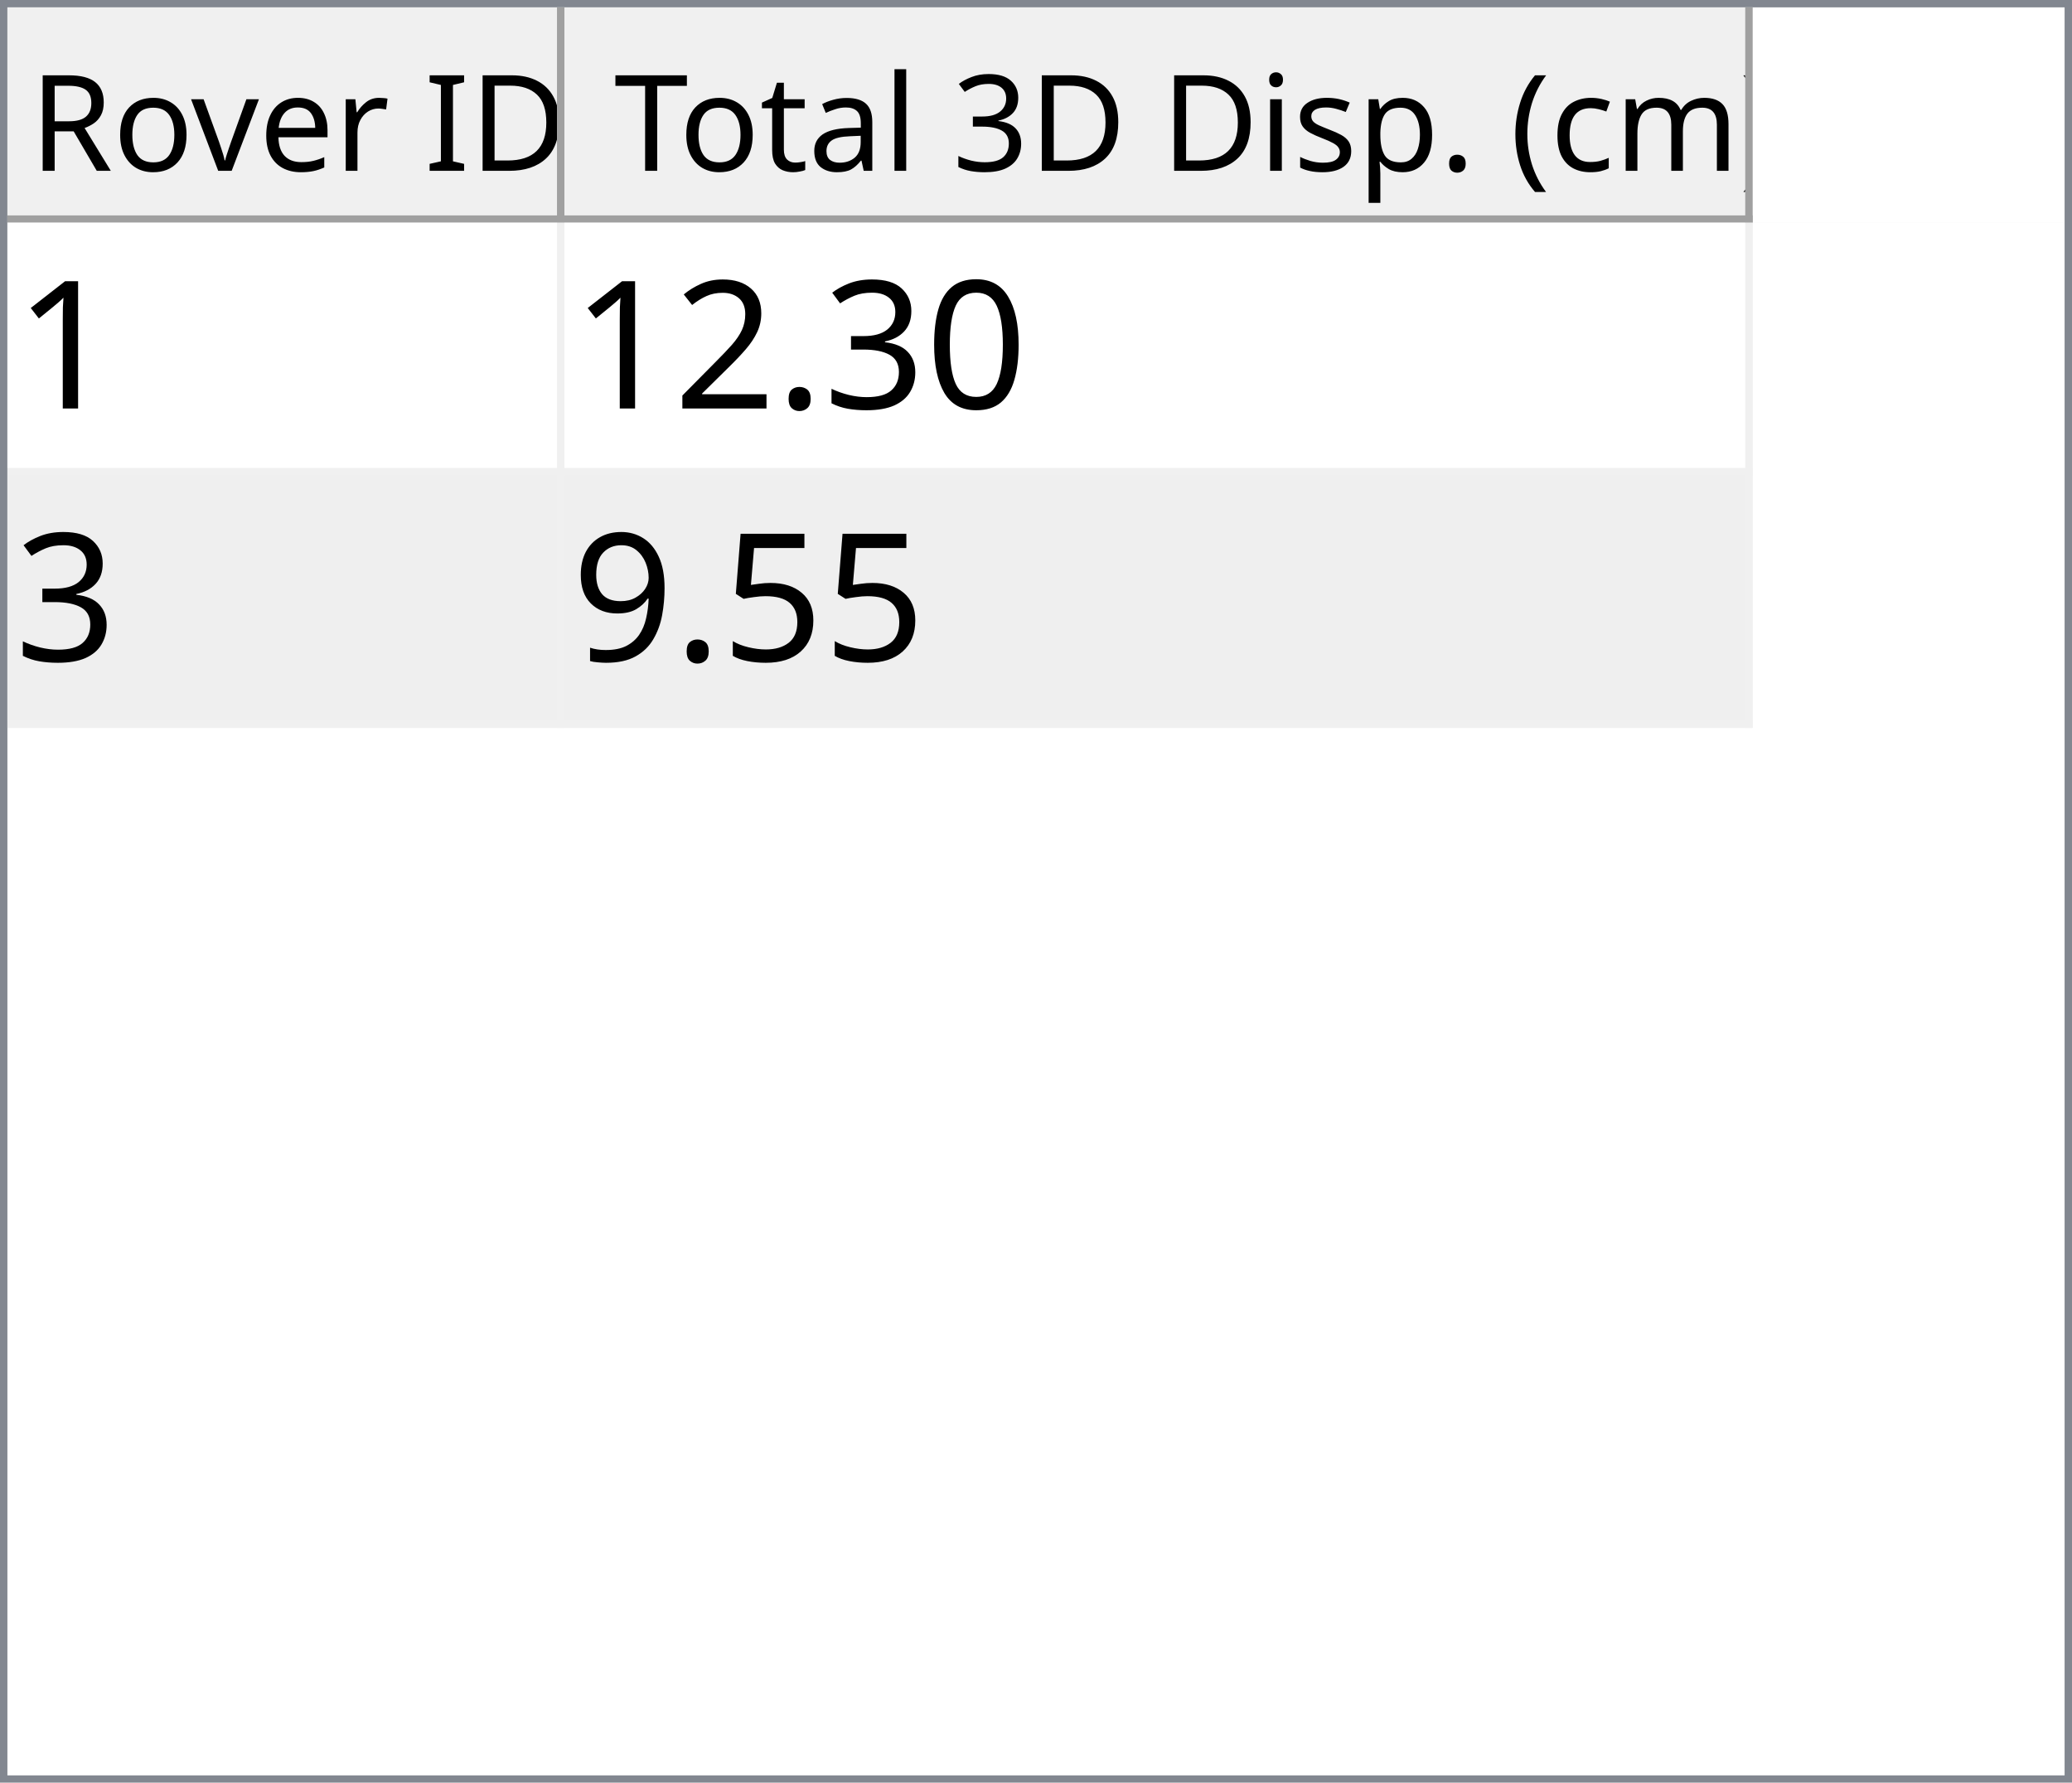
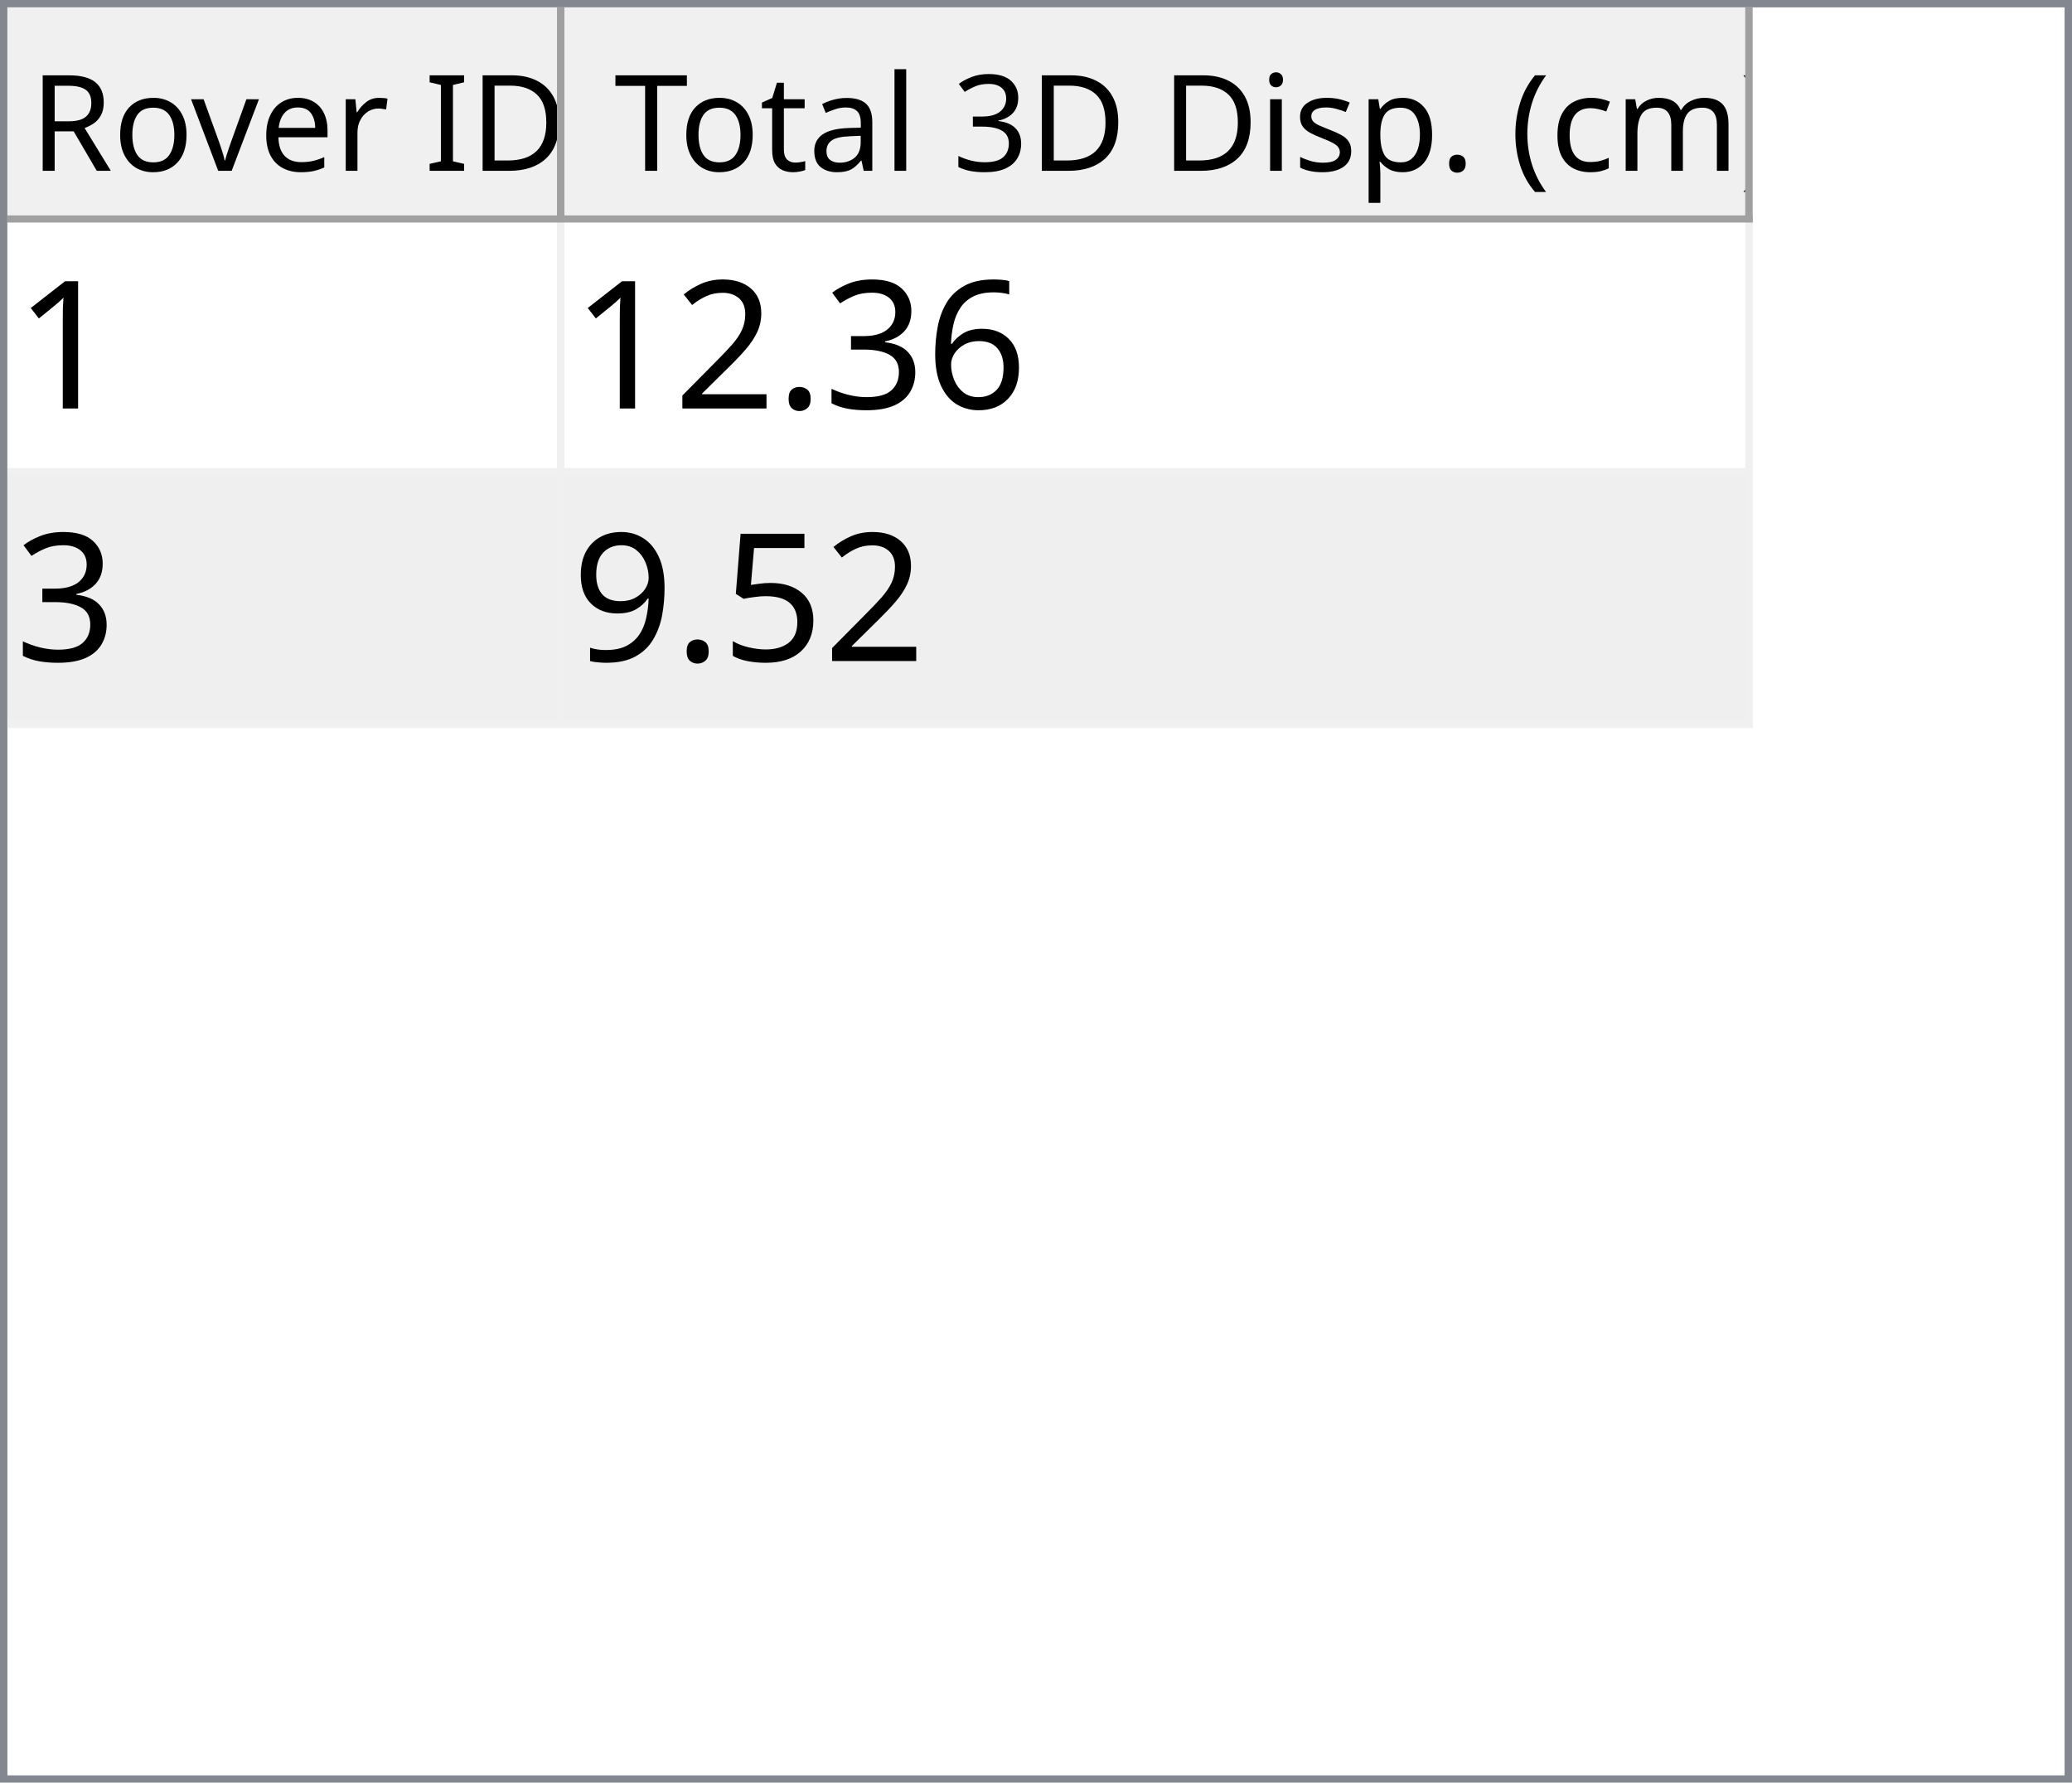
<svg xmlns="http://www.w3.org/2000/svg" style="fill-opacity:1; color-rendering:auto; color-interpolation:auto; text-rendering:auto; stroke:black; stroke-linecap:square; stroke-miterlimit:10; shape-rendering:auto; stroke-opacity:1; fill:black; stroke-dasharray:none; font-weight:normal; stroke-width:1; font-family:'Dialog'; font-style:normal; stroke-linejoin:miter; font-size:12px; stroke-dashoffset:0; image-rendering:auto;" width="279" height="240">
  <defs id="genericDefs" />
  <g>
    <defs id="defs1">
      <clipPath clipPathUnits="userSpaceOnUse" id="clipPath1">
        <path d="M0 0 L279 0 L279 240 L0 240 L0 0 Z" />
      </clipPath>
      <clipPath clipPathUnits="userSpaceOnUse" id="clipPath2">
        <path d="M0 0 L0 240 L279 240 L279 0 Z" />
      </clipPath>
      <clipPath clipPathUnits="userSpaceOnUse" id="clipPath3">
        <path d="M0 0 L0 29 L277 29 L277 0 Z" />
      </clipPath>
      <clipPath clipPathUnits="userSpaceOnUse" id="clipPath4">
        <path d="M0 0 L0 29 L75 29 L75 0 Z" />
      </clipPath>
      <clipPath clipPathUnits="userSpaceOnUse" id="clipPath5">
        <path d="M1 1 L1 28 L74 28 L74 1 Z" />
      </clipPath>
      <clipPath clipPathUnits="userSpaceOnUse" id="clipPath6">
        <path d="M0 0 L0 27 L73 27 L73 0 Z" />
      </clipPath>
      <clipPath clipPathUnits="userSpaceOnUse" id="clipPath7">
        <path d="M-0.5 -0.5 L-0.5 28.5 L74.5 28.5 L74.5 -0.5 Z" />
      </clipPath>
      <clipPath clipPathUnits="userSpaceOnUse" id="clipPath8">
        <path d="M0 0 L0 29 L160 29 L160 0 Z" />
      </clipPath>
      <clipPath clipPathUnits="userSpaceOnUse" id="clipPath9">
        <path d="M1 1 L1 28 L159 28 L159 1 Z" />
      </clipPath>
      <clipPath clipPathUnits="userSpaceOnUse" id="clipPath10">
        <path d="M0 0 L0 27 L158 27 L158 0 Z" />
      </clipPath>
      <clipPath clipPathUnits="userSpaceOnUse" id="clipPath11">
        <path d="M-0.5 -0.5 L-0.5 28.5 L159.5 28.5 L159.5 -0.5 Z" />
      </clipPath>
      <clipPath clipPathUnits="userSpaceOnUse" id="clipPath12">
        <path d="M0 0 L0 209 L277 209 L277 0 Z" />
      </clipPath>
      <clipPath clipPathUnits="userSpaceOnUse" id="clipPath13">
        <path d="M0 0 L0 68 L235 68 L235 0 Z" />
      </clipPath>
      <clipPath clipPathUnits="userSpaceOnUse" id="clipPath14">
        <path d="M-0.5 -0.5 L-0.5 67.5 L234.5 67.5 L234.5 -0.5 Z" />
      </clipPath>
      <clipPath clipPathUnits="userSpaceOnUse" id="clipPath15">
        <path d="M0 0 L0 33 L74 33 L74 0 Z" />
      </clipPath>
      <clipPath clipPathUnits="userSpaceOnUse" id="clipPath16">
        <path d="M0 0 L0 33 L159 33 L159 0 Z" />
      </clipPath>
      <font horiz-adv-x="64.551" id="font1">
        <font-face ascent="107.91" descent="25.098" units-per-em="100" style="font-style:normal; font-family:Segoe UI; font-weight:normal;" />
        <missing-glyph horiz-adv-x="64.551" d="M8.109 0 L8.109 68.266 L56.453 68.266 L56.453 0 L8.109 0 ZM15.328 7.234 L49.219 7.234 L49.219 61.031 L15.328 61.031 L15.328 7.234 Z" />
        <glyph unicode="D" horiz-adv-x="70.117" d="M9.188 0 L9.188 70.016 L28.516 70.016 Q65.531 70.016 65.531 35.891 Q65.531 19.672 55.25 9.836 Q44.969 0 27.734 0 L9.188 0 ZM17.391 62.594 L17.391 7.422 L27.828 7.422 Q41.609 7.422 49.273 14.797 Q56.938 22.172 56.938 35.688 Q56.938 62.594 28.328 62.594 L17.391 62.594 Z" />
        <glyph unicode="I" horiz-adv-x="26.611" d="M17.391 0 L9.188 0 L9.188 70.016 L17.391 70.016 L17.391 0 Z" />
        <glyph unicode=" " horiz-adv-x="27.393" d="" />
        <glyph unicode="r" horiz-adv-x="34.766" d="M34.188 41.891 Q32.078 43.5 28.125 43.5 Q23 43.5 19.555 38.672 Q16.109 33.844 16.109 25.484 L16.109 0 L8.109 0 L8.109 50 L16.109 50 L16.109 39.703 L16.312 39.703 Q18.016 44.969 21.531 47.922 Q25.047 50.875 29.391 50.875 Q32.516 50.875 34.188 50.203 L34.188 41.891 Z" />
        <glyph unicode="e" horiz-adv-x="52.295" d="M48.297 23 L12.984 23 Q13.188 14.656 17.484 10.109 Q21.781 5.562 29.297 5.562 Q37.75 5.562 44.828 11.141 L44.828 3.609 Q38.234 -1.172 27.391 -1.172 Q16.797 -1.172 10.742 5.641 Q4.688 12.453 4.688 24.812 Q4.688 36.469 11.305 43.82 Q17.922 51.172 27.734 51.172 Q37.547 51.172 42.922 44.828 Q48.297 38.484 48.297 27.203 L48.297 23 ZM40.094 29.781 Q40.047 36.719 36.75 40.578 Q33.453 44.438 27.594 44.438 Q21.922 44.438 17.969 40.383 Q14.016 36.328 13.094 29.781 L40.094 29.781 Z" />
        <glyph unicode="v" horiz-adv-x="47.9" d="M47.406 50 L27.484 0 L19.625 0 L0.688 50 L9.469 50 L22.172 13.672 Q23.578 9.672 23.922 6.688 L24.125 6.688 Q24.609 10.453 25.688 13.484 L38.969 50 L47.406 50 Z" />
        <glyph unicode="o" horiz-adv-x="58.594" d="M29 -1.172 Q17.922 -1.172 11.305 5.836 Q4.688 12.844 4.688 24.422 Q4.688 37.016 11.57 44.094 Q18.453 51.172 30.172 51.172 Q41.359 51.172 47.633 44.289 Q53.906 37.406 53.906 25.203 Q53.906 13.234 47.141 6.031 Q40.375 -1.172 29 -1.172 ZM29.594 44.438 Q21.875 44.438 17.383 39.188 Q12.891 33.938 12.891 24.703 Q12.891 15.828 17.43 10.695 Q21.969 5.562 29.594 5.562 Q37.359 5.562 41.531 10.594 Q45.703 15.625 45.703 24.906 Q45.703 34.281 41.531 39.359 Q37.359 44.438 29.594 44.438 Z" />
        <glyph unicode="R" horiz-adv-x="59.814" d="M59.375 0 L49.609 0 L37.891 19.625 Q36.281 22.359 34.766 24.289 Q33.25 26.219 31.664 27.438 Q30.078 28.656 28.25 29.219 Q26.422 29.781 24.125 29.781 L17.391 29.781 L17.391 0 L9.188 0 L9.188 70.016 L30.078 70.016 Q34.672 70.016 38.555 68.867 Q42.438 67.719 45.289 65.375 Q48.141 63.031 49.758 59.547 Q51.375 56.062 51.375 51.375 Q51.375 47.703 50.273 44.656 Q49.172 41.609 47.148 39.211 Q45.125 36.812 42.266 35.133 Q39.406 33.453 35.844 32.516 L35.844 32.328 Q37.594 31.547 38.891 30.547 Q40.188 29.547 41.359 28.18 Q42.531 26.812 43.68 25.078 Q44.828 23.344 46.234 21.047 L59.375 0 ZM17.391 62.594 L17.391 37.203 L28.516 37.203 Q31.594 37.203 34.203 38.133 Q36.812 39.062 38.719 40.797 Q40.625 42.531 41.703 45.047 Q42.781 47.562 42.781 50.688 Q42.781 56.297 39.141 59.445 Q35.5 62.594 28.609 62.594 L17.391 62.594 Z" />
        <glyph unicode=")" horiz-adv-x="30.176" d="M8.297 -15.922 L1.172 -15.922 Q16.406 2.344 16.406 26.812 Q16.406 51.469 1.078 70.016 L8.297 70.016 Q23.531 52.156 23.531 26.703 Q23.531 1.375 8.297 -15.922 Z" />
        <glyph unicode="m" horiz-adv-x="86.133" d="M79.109 0 L71.094 0 L71.094 28.719 Q71.094 37.016 68.531 40.727 Q65.969 44.438 59.906 44.438 Q54.781 44.438 51.195 39.75 Q47.609 35.062 47.609 28.516 L47.609 0 L39.594 0 L39.594 29.688 Q39.594 44.438 28.219 44.438 Q22.953 44.438 19.531 40.016 Q16.109 35.594 16.109 28.516 L16.109 0 L8.109 0 L8.109 50 L16.109 50 L16.109 42.094 L16.312 42.094 Q21.625 51.172 31.844 51.172 Q36.969 51.172 40.773 48.312 Q44.578 45.453 46 40.828 Q51.562 51.172 62.594 51.172 Q79.109 51.172 79.109 30.812 L79.109 0 Z" />
        <glyph unicode="c" horiz-adv-x="46.191" d="M42.188 2.297 Q36.422 -1.172 28.516 -1.172 Q17.828 -1.172 11.258 5.789 Q4.688 12.75 4.688 23.828 Q4.688 36.188 11.766 43.68 Q18.844 51.172 30.672 51.172 Q37.25 51.172 42.281 48.734 L42.281 40.531 Q36.719 44.438 30.375 44.438 Q22.703 44.438 17.797 38.945 Q12.891 33.453 12.891 24.516 Q12.891 15.719 17.508 10.641 Q22.125 5.562 29.891 5.562 Q36.422 5.562 42.188 9.906 L42.188 2.297 Z" />
        <glyph unicode="(" horiz-adv-x="30.176" d="M29.109 -15.922 L21.969 -15.922 Q6.844 1.375 6.844 26.703 Q6.844 52.156 21.969 70.016 L29.203 70.016 Q13.875 51.469 13.875 26.812 Q13.875 2.344 29.109 -15.922 Z" />
        <glyph unicode="." horiz-adv-x="21.68" d="M10.891 -1.078 Q8.641 -1.078 7.055 0.539 Q5.469 2.156 5.469 4.391 Q5.469 6.641 7.055 8.273 Q8.641 9.906 10.891 9.906 Q13.188 9.906 14.797 8.273 Q16.406 6.641 16.406 4.391 Q16.406 2.156 14.797 0.539 Q13.188 -1.078 10.891 -1.078 Z" />
        <glyph unicode="p" horiz-adv-x="58.789" d="M16.312 7.234 L16.109 7.234 L16.109 -23 L8.109 -23 L8.109 50 L16.109 50 L16.109 41.219 L16.312 41.219 Q22.219 51.172 33.594 51.172 Q43.266 51.172 48.688 44.461 Q54.109 37.75 54.109 26.469 Q54.109 13.922 48 6.375 Q41.891 -1.172 31.297 -1.172 Q21.578 -1.172 16.312 7.234 ZM16.109 27.391 L16.109 20.406 Q16.109 14.203 20.141 9.883 Q24.172 5.562 30.375 5.562 Q37.641 5.562 41.773 11.133 Q45.906 16.703 45.906 26.609 Q45.906 34.969 42.047 39.703 Q38.188 44.438 31.594 44.438 Q24.609 44.438 20.359 39.578 Q16.109 34.719 16.109 27.391 Z" />
        <glyph unicode="s" horiz-adv-x="42.432" d="M5.078 1.812 L5.078 10.406 Q11.625 5.562 19.484 5.562 Q30.031 5.562 30.031 12.594 Q30.031 14.594 29.125 15.992 Q28.219 17.391 26.68 18.461 Q25.141 19.531 23.07 20.383 Q21 21.234 18.609 22.172 Q15.281 23.484 12.766 24.828 Q10.25 26.172 8.57 27.859 Q6.891 29.547 6.031 31.695 Q5.172 33.844 5.172 36.719 Q5.172 40.234 6.789 42.945 Q8.406 45.656 11.086 47.484 Q13.766 49.312 17.211 50.242 Q20.656 51.172 24.312 51.172 Q30.812 51.172 35.938 48.922 L35.938 40.828 Q30.422 44.438 23.25 44.438 Q21 44.438 19.195 43.922 Q17.391 43.406 16.094 42.477 Q14.797 41.547 14.086 40.258 Q13.375 38.969 13.375 37.406 Q13.375 35.453 14.086 34.133 Q14.797 32.812 16.164 31.789 Q17.531 30.766 19.484 29.938 Q21.438 29.109 23.922 28.125 Q27.25 26.859 29.883 25.516 Q32.516 24.172 34.375 22.484 Q36.234 20.797 37.234 18.602 Q38.234 16.406 38.234 13.375 Q38.234 9.672 36.602 6.938 Q34.969 4.203 32.234 2.398 Q29.5 0.594 25.93 -0.289 Q22.359 -1.172 18.453 -1.172 Q10.75 -1.172 5.078 1.812 Z" />
        <glyph unicode="i" horiz-adv-x="24.219" d="M12.203 62.703 Q10.062 62.703 8.547 64.164 Q7.031 65.625 7.031 67.875 Q7.031 70.125 8.547 71.609 Q10.062 73.094 12.203 73.094 Q14.406 73.094 15.945 71.609 Q17.484 70.125 17.484 67.875 Q17.484 65.719 15.945 64.211 Q14.406 62.703 12.203 62.703 ZM16.109 0 L8.109 0 L8.109 50 L16.109 50 L16.109 0 Z" />
        <glyph unicode="3" horiz-adv-x="53.906" d="M46.531 19.828 Q46.531 15.094 44.75 11.211 Q42.969 7.328 39.719 4.57 Q36.469 1.812 31.93 0.297 Q27.391 -1.219 21.922 -1.219 Q11.922 -1.219 6 2.594 L6 11.188 Q13.094 5.609 22.219 5.609 Q25.875 5.609 28.828 6.539 Q31.781 7.469 33.906 9.227 Q36.031 10.984 37.18 13.477 Q38.328 15.969 38.328 19.094 Q38.328 32.812 18.797 32.812 L12.984 32.812 L12.984 39.594 L18.5 39.594 Q35.797 39.594 35.797 52.484 Q35.797 64.406 22.609 64.406 Q15.188 64.406 8.688 59.422 L8.688 67.188 Q15.375 71.188 24.609 71.188 Q29 71.188 32.57 69.969 Q36.141 68.75 38.68 66.555 Q41.219 64.359 42.609 61.281 Q44 58.203 44 54.5 Q44 40.672 30.031 36.719 L30.031 36.531 Q33.594 36.141 36.625 34.797 Q39.656 33.453 41.852 31.305 Q44.047 29.156 45.289 26.25 Q46.531 23.344 46.531 19.828 Z" />
        <glyph unicode="l" horiz-adv-x="24.219" d="M16.109 0 L8.109 0 L8.109 74.031 L16.109 74.031 L16.109 0 Z" />
        <glyph unicode="a" horiz-adv-x="50.879" d="M43.891 0 L35.891 0 L35.891 7.812 L35.688 7.812 Q30.469 -1.172 20.312 -1.172 Q12.844 -1.172 8.617 2.781 Q4.391 6.734 4.391 13.281 Q4.391 27.297 20.906 29.594 L35.891 31.688 Q35.891 44.438 25.594 44.438 Q16.547 44.438 9.281 38.281 L9.281 46.484 Q16.656 51.172 26.266 51.172 Q43.891 51.172 43.891 32.516 L43.891 0 ZM35.891 25.297 L23.828 23.641 Q18.266 22.859 15.43 20.875 Q12.594 18.891 12.594 13.875 Q12.594 10.203 15.211 7.883 Q17.828 5.562 22.172 5.562 Q28.125 5.562 32.008 9.742 Q35.891 13.922 35.891 20.312 L35.891 25.297 Z" />
        <glyph unicode="t" horiz-adv-x="33.887" d="M31.297 0.484 Q28.469 -1.078 23.828 -1.078 Q10.688 -1.078 10.688 13.578 L10.688 43.172 L2.094 43.172 L2.094 50 L10.688 50 L10.688 62.203 L18.703 64.797 L18.703 50 L31.297 50 L31.297 43.172 L18.703 43.172 L18.703 14.984 Q18.703 9.969 20.414 7.82 Q22.125 5.672 26.078 5.672 Q29.109 5.672 31.297 7.328 L31.297 0.484 Z" />
        <glyph unicode="T" horiz-adv-x="52.393" d="M50.594 62.594 L30.375 62.594 L30.375 0 L22.172 0 L22.172 62.594 L2 62.594 L2 70.016 L50.594 70.016 L50.594 62.594 Z" />
      </font>
      <font horiz-adv-x="75.0" id="font2">
        <font-face ascent="100.537" descent="21.973" units-per-em="100" style="font-style:normal; font-family:sans-serif; font-weight:normal;" />
        <missing-glyph horiz-adv-x="75.0" d="M12.5 0 L12.5 62.5 L62.5 62.5 L62.5 0 L12.5 0 ZM14.062 1.562 L60.938 1.562 L60.938 60.938 L14.062 60.938 L14.062 1.562 Z" />
        <glyph unicode="1" horiz-adv-x="55.615" d="M37.25 0 L28.469 0 L28.469 56 Q25.297 52.984 20.141 49.953 Q14.984 46.922 10.891 45.406 L10.891 53.906 Q18.266 57.375 23.781 62.305 Q29.297 67.234 31.594 71.875 L37.25 71.875 L37.25 0 Z" />
-         <glyph unicode="0" horiz-adv-x="55.615" d="M4.156 35.297 Q4.156 48 6.766 55.742 Q9.375 63.484 14.523 67.68 Q19.672 71.875 27.484 71.875 Q33.25 71.875 37.594 69.555 Q41.938 67.234 44.773 62.867 Q47.609 58.5 49.219 52.227 Q50.828 45.953 50.828 35.297 Q50.828 22.703 48.242 14.969 Q45.656 7.234 40.508 3.008 Q35.359 -1.219 27.484 -1.219 Q17.141 -1.219 11.234 6.203 Q4.156 15.141 4.156 35.297 ZM13.188 35.297 Q13.188 17.672 17.312 11.836 Q21.438 6 27.484 6 Q33.547 6 37.672 11.859 Q41.797 17.719 41.797 35.297 Q41.797 52.984 37.672 58.789 Q33.547 64.594 27.391 64.594 Q21.344 64.594 17.719 59.469 Q13.188 52.938 13.188 35.297 Z" />
+         <glyph unicode="6" horiz-adv-x="55.615" d="M49.75 54.047 L41.016 53.375 Q39.844 58.547 37.703 60.891 Q34.125 64.656 28.906 64.656 Q24.703 64.656 21.531 62.312 Q17.391 59.281 14.992 53.469 Q12.594 47.656 12.5 36.922 Q15.672 41.75 20.266 44.094 Q24.859 46.438 29.891 46.438 Q38.672 46.438 44.852 39.969 Q51.031 33.5 51.031 23.25 Q51.031 16.5 48.125 10.719 Q45.219 4.938 40.141 1.859 Q35.062 -1.219 28.609 -1.219 Q17.625 -1.219 10.695 6.859 Q3.766 14.938 3.766 33.5 Q3.766 54.25 11.422 63.672 Q18.109 71.875 29.438 71.875 Q37.891 71.875 43.289 67.141 Q48.688 62.406 49.75 54.047 ZM13.875 23.188 Q13.875 18.656 15.797 14.508 Q17.719 10.359 21.188 8.18 Q24.656 6 28.469 6 Q34.031 6 38.039 10.492 Q42.047 14.984 42.047 22.703 Q42.047 30.125 38.086 34.398 Q34.125 38.672 28.125 38.672 Q22.172 38.672 18.023 34.398 Q13.875 30.125 13.875 23.188 Z" />
        <glyph unicode="3" horiz-adv-x="55.615" d="M4.203 18.891 L12.984 20.062 Q14.5 12.594 18.141 9.297 Q21.781 6 27 6 Q33.203 6 37.477 10.297 Q41.75 14.594 41.75 20.953 Q41.75 27 37.797 30.93 Q33.844 34.859 27.734 34.859 Q25.25 34.859 21.531 33.891 L22.516 41.609 Q23.391 41.5 23.922 41.5 Q29.547 41.5 34.039 44.43 Q38.531 47.359 38.531 53.469 Q38.531 58.297 35.258 61.477 Q31.984 64.656 26.812 64.656 Q21.688 64.656 18.266 61.43 Q14.844 58.203 13.875 51.766 L5.078 53.328 Q6.688 62.156 12.398 67.016 Q18.109 71.875 26.609 71.875 Q32.469 71.875 37.398 69.359 Q42.328 66.844 44.945 62.5 Q47.562 58.156 47.562 53.266 Q47.562 48.641 45.07 44.828 Q42.578 41.016 37.703 38.766 Q44.047 37.312 47.562 32.695 Q51.078 28.078 51.078 21.141 Q51.078 11.766 44.242 5.25 Q37.406 -1.266 26.953 -1.266 Q17.531 -1.266 11.305 4.352 Q5.078 9.969 4.203 18.891 Z" />
        <glyph unicode="." horiz-adv-x="27.783" d="M9.078 0 L9.078 10.016 L19.094 10.016 L19.094 0 L9.078 0 Z" />
        <glyph unicode="2" horiz-adv-x="55.615" d="M50.344 8.453 L50.344 0 L3.031 0 Q2.938 3.172 4.047 6.109 Q5.859 10.938 9.836 15.625 Q13.812 20.312 21.344 26.469 Q33.016 36.031 37.117 41.625 Q41.219 47.219 41.219 52.203 Q41.219 57.422 37.477 61.008 Q33.734 64.594 27.734 64.594 Q21.391 64.594 17.578 60.789 Q13.766 56.984 13.719 50.25 L4.688 51.172 Q5.609 61.281 11.664 66.578 Q17.719 71.875 27.938 71.875 Q38.234 71.875 44.242 66.164 Q50.25 60.453 50.25 52 Q50.25 47.703 48.492 43.555 Q46.734 39.406 42.656 34.812 Q38.578 30.219 29.109 22.219 Q21.188 15.578 18.945 13.211 Q16.703 10.844 15.234 8.453 L50.344 8.453 Z" />
        <glyph unicode="5" horiz-adv-x="55.615" d="M4.156 18.75 L13.375 19.531 Q14.406 12.797 18.141 9.398 Q21.875 6 27.156 6 Q33.5 6 37.891 10.789 Q42.281 15.578 42.281 23.484 Q42.281 31 38.062 35.352 Q33.844 39.703 27 39.703 Q22.75 39.703 19.336 37.773 Q15.922 35.844 13.969 32.766 L5.719 33.844 L12.641 70.609 L48.25 70.609 L48.25 62.203 L19.672 62.203 L15.828 42.969 Q22.266 47.469 29.344 47.469 Q38.719 47.469 45.164 40.969 Q51.609 34.469 51.609 24.266 Q51.609 14.547 45.953 7.469 Q39.062 -1.219 27.156 -1.219 Q17.391 -1.219 11.211 4.25 Q5.031 9.719 4.156 18.75 Z" />
        <glyph unicode="9" horiz-adv-x="55.615" d="M5.469 16.547 L13.922 17.328 Q14.984 11.375 18.016 8.688 Q21.047 6 25.781 6 Q29.828 6 32.883 7.859 Q35.938 9.719 37.891 12.82 Q39.844 15.922 41.164 21.195 Q42.484 26.469 42.484 31.938 Q42.484 32.516 42.438 33.688 Q39.797 29.5 35.234 26.883 Q30.672 24.266 25.344 24.266 Q16.453 24.266 10.305 30.711 Q4.156 37.156 4.156 47.703 Q4.156 58.594 10.578 65.234 Q17 71.875 26.656 71.875 Q33.641 71.875 39.43 68.117 Q45.219 64.359 48.219 57.398 Q51.219 50.438 51.219 37.25 Q51.219 23.531 48.242 15.406 Q45.266 7.281 39.383 3.031 Q33.5 -1.219 25.594 -1.219 Q17.188 -1.219 11.867 3.445 Q6.547 8.109 5.469 16.547 ZM41.453 48.141 Q41.453 55.719 37.43 60.156 Q33.406 64.594 27.734 64.594 Q21.875 64.594 17.531 59.812 Q13.188 55.031 13.188 47.406 Q13.188 40.578 17.312 36.305 Q21.438 32.031 27.484 32.031 Q33.594 32.031 37.523 36.305 Q41.453 40.578 41.453 48.141 Z" />
      </font>
    </defs>
    <g style="fill:white; stroke:white;">
      <rect x="0" y="0" width="279" style="clip-path:url(#clipPath1); stroke:none;" height="240" />
    </g>
    <g style="fill:white; text-rendering:optimizeSpeed; color-rendering:optimizeSpeed; image-rendering:optimizeSpeed; shape-rendering:crispEdges; stroke:white; color-interpolation:sRGB;">
      <rect x="0" width="279" height="240" y="0" style="stroke:none;" />
      <path style="stroke:none;" d="M0 240 L279 240 L279 0 L0 0 Z" />
    </g>
    <g style="fill:rgb(240,240,240); font-size:18px; font-family:'Segoe UI'; stroke:rgb(240,240,240);">
      <rect x="0" y="0" width="279" style="clip-path:url(#clipPath2); stroke:none;" height="240" />
    </g>
    <g style="fill:rgb(130,135,144); font-size:18px; font-family:'Segoe UI'; stroke:rgb(130,135,144);">
      <path d="M0 0 L279 0 L279 240 L0 240 L0 0 ZM1 1 L278 1 L278 239 L1 239 L1 1 Z" style="fill-rule:evenodd; clip-path:url(#clipPath2); stroke:none;" />
    </g>
    <g style="fill:white; font-size:18px; font-family:'Segoe UI'; stroke:white;" transform="translate(1,1)">
      <rect x="0" y="0" width="277" style="clip-path:url(#clipPath3); stroke:none;" height="29" />
    </g>
    <g style="fill:rgb(240,240,240); font-size:18px; font-family:'Segoe UI'; stroke:rgb(240,240,240);" transform="translate(1,1)">
      <rect x="0" y="0" width="75" style="clip-path:url(#clipPath4); stroke:none;" height="29" />
    </g>
    <g style="font-family:'Segoe UI'; font-size:18px;" transform="translate(2,2)">
      <text x="2" xml:space="preserve" y="21" style="clip-path:url(#clipPath6); stroke:none;">Rover ID</text>
    </g>
    <g transform="translate(1.5,1.5)" style="fill:rgb(160,160,160); font-size:18px; font-family:'Segoe UI'; stroke:rgb(160,160,160); stroke-linejoin:bevel;">
      <line x1="74" x2="74" y1="0" style="fill:none; clip-path:url(#clipPath7);" y2="28" />
    </g>
    <g transform="matrix(1,0,0,1,1,1) translate(0.5,0.5)" style="fill:rgb(160,160,160); font-size:18px; font-family:'Segoe UI'; stroke:rgb(160,160,160); stroke-linejoin:bevel;">
      <line x1="0" x2="74" y1="28" style="fill:none; clip-path:url(#clipPath7);" y2="28" />
    </g>
    <g style="fill:rgb(240,240,240); font-size:18px; font-family:'Segoe UI'; stroke:rgb(240,240,240);" transform="translate(76,1)">
      <rect x="0" y="0" width="160" style="clip-path:url(#clipPath8); stroke:none;" height="29" />
    </g>
    <g style="font-family:'Segoe UI'; font-size:18px;" transform="translate(77,2)">
      <text x="1" xml:space="preserve" y="21" style="clip-path:url(#clipPath10); stroke:none;"> Total 3D Disp. (cm)</text>
    </g>
    <g transform="translate(76.5,1.5)" style="fill:rgb(160,160,160); font-size:18px; font-family:'Segoe UI'; stroke:rgb(160,160,160); stroke-linejoin:bevel;">
      <line x1="159" x2="159" y1="0" style="fill:none; clip-path:url(#clipPath11);" y2="28" />
    </g>
    <g transform="matrix(1,0,0,1,76,1) translate(0.5,0.5)" style="fill:rgb(160,160,160); font-size:18px; font-family:'Segoe UI'; stroke:rgb(160,160,160); stroke-linejoin:bevel;">
      <line x1="0" x2="159" y1="28" style="fill:none; clip-path:url(#clipPath11);" y2="28" />
    </g>
    <g style="fill:white; font-size:18px; font-family:'Segoe UI'; stroke:white;" transform="translate(1,30)">
      <rect x="0" y="0" width="277" style="clip-path:url(#clipPath12); stroke:none;" height="209" />
    </g>
    <g style="fill:rgb(240,240,240); font-size:24px; font-family:sans-serif; stroke:rgb(240,240,240);" transform="translate(1,30)">
      <rect x="0" y="0" width="235" style="clip-path:url(#clipPath13); stroke:none;" height="68" />
      <line transform="translate(0.5,0.5)" x1="0" x2="234" y1="33" style="clip-path:url(#clipPath14); fill:none; stroke-linejoin:bevel;" y2="33" />
    </g>
    <g transform="matrix(1,0,0,1,1,30) translate(0.5,0.5)" style="fill:rgb(240,240,240); font-size:24px; font-family:sans-serif; stroke:rgb(240,240,240); stroke-linejoin:bevel;">
      <line x1="0" x2="234" y1="67" style="fill:none; clip-path:url(#clipPath14);" y2="67" />
    </g>
    <g transform="matrix(1,0,0,1,1,30) translate(0.5,0.5)" style="fill:rgb(240,240,240); font-size:24px; font-family:sans-serif; stroke:rgb(240,240,240); stroke-linejoin:bevel;">
      <line x1="74" x2="74" y1="0" style="fill:none; clip-path:url(#clipPath14);" y2="67" />
    </g>
    <g transform="matrix(1,0,0,1,1,30) translate(0.5,0.5)" style="fill:rgb(240,240,240); font-size:24px; font-family:sans-serif; stroke:rgb(240,240,240); stroke-linejoin:bevel;">
      <line x1="234" x2="234" y1="0" style="fill:none; clip-path:url(#clipPath14);" y2="67" />
    </g>
    <g style="fill:white; font-size:24px; font-family:sans-serif; stroke:white;" transform="matrix(1,0,0,1,1,30)">
      <rect x="0" y="0" width="74" style="clip-path:url(#clipPath15); stroke:none;" height="33" />
      <text x="1" y="25" style="fill:black; clip-path:url(#clipPath15); stroke:none;" xml:space="preserve">1</text>
    </g>
    <g style="fill:white; font-size:24px; font-family:sans-serif; stroke:white;" transform="matrix(1,0,0,1,1,30) translate(75,0)">
      <rect x="0" y="0" width="159" style="clip-path:url(#clipPath16); stroke:none;" height="33" />
-       <text x="1" y="25" style="fill:black; clip-path:url(#clipPath16); stroke:none;" xml:space="preserve">12.30</text>
+       <text x="1" y="25" style="fill:black; clip-path:url(#clipPath16); stroke:none;" xml:space="preserve">12.36</text>
    </g>
    <g style="fill:rgb(239,239,239); font-size:24px; font-family:sans-serif; stroke:rgb(239,239,239);" transform="matrix(1,0,0,1,1,30) translate(0,34)">
      <rect x="0" y="0" width="74" style="clip-path:url(#clipPath15); stroke:none;" height="33" />
      <text x="1" y="25" style="fill:black; clip-path:url(#clipPath15); stroke:none;" xml:space="preserve">3</text>
    </g>
    <g style="fill:rgb(239,239,239); font-size:24px; font-family:sans-serif; stroke:rgb(239,239,239);" transform="matrix(1,0,0,1,1,30) translate(75,34)">
      <rect x="0" y="0" width="159" style="clip-path:url(#clipPath16); stroke:none;" height="33" />
-       <text x="1" y="25" style="fill:black; clip-path:url(#clipPath16); stroke:none;" xml:space="preserve">9.55</text>
+       <text x="1" y="25" style="fill:black; clip-path:url(#clipPath16); stroke:none;" xml:space="preserve">9.52</text>
    </g>
  </g>
</svg>
